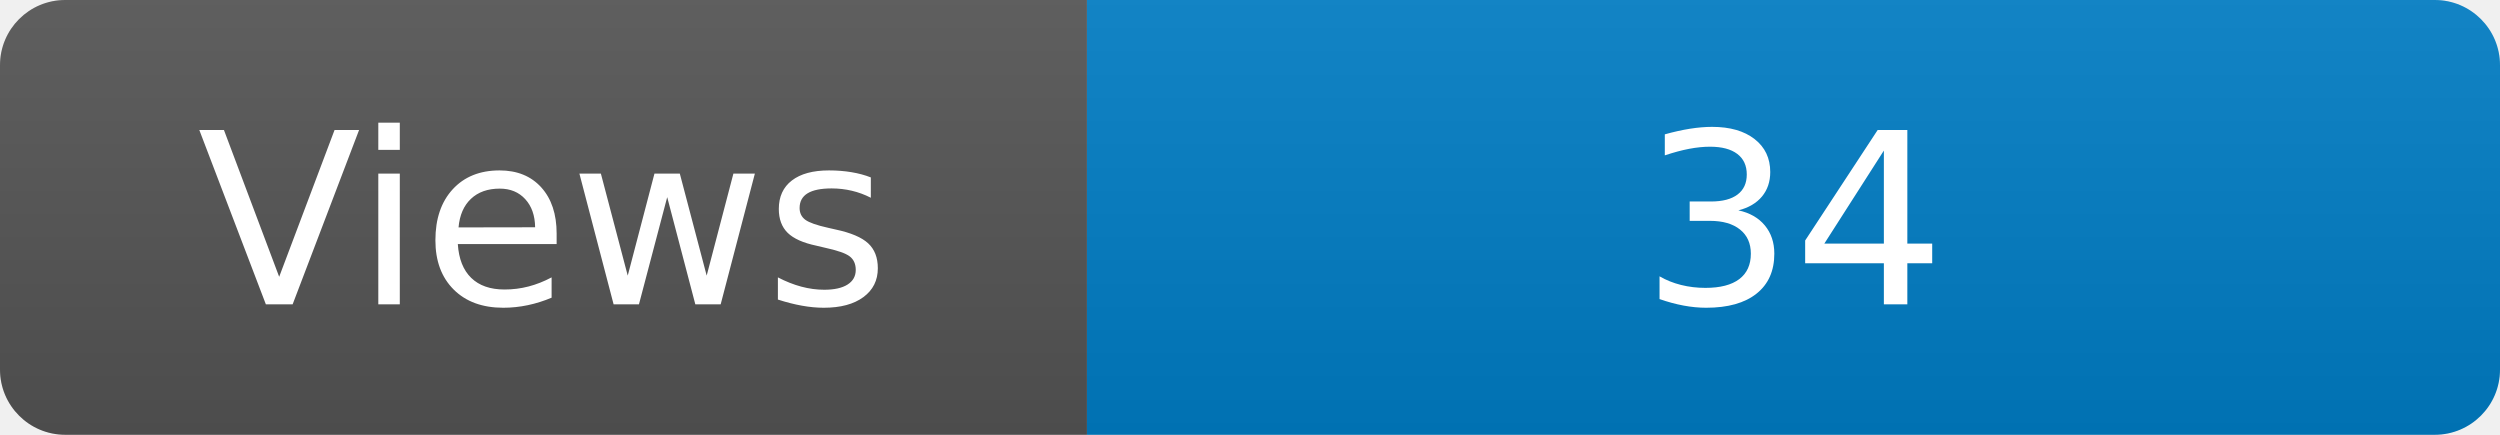
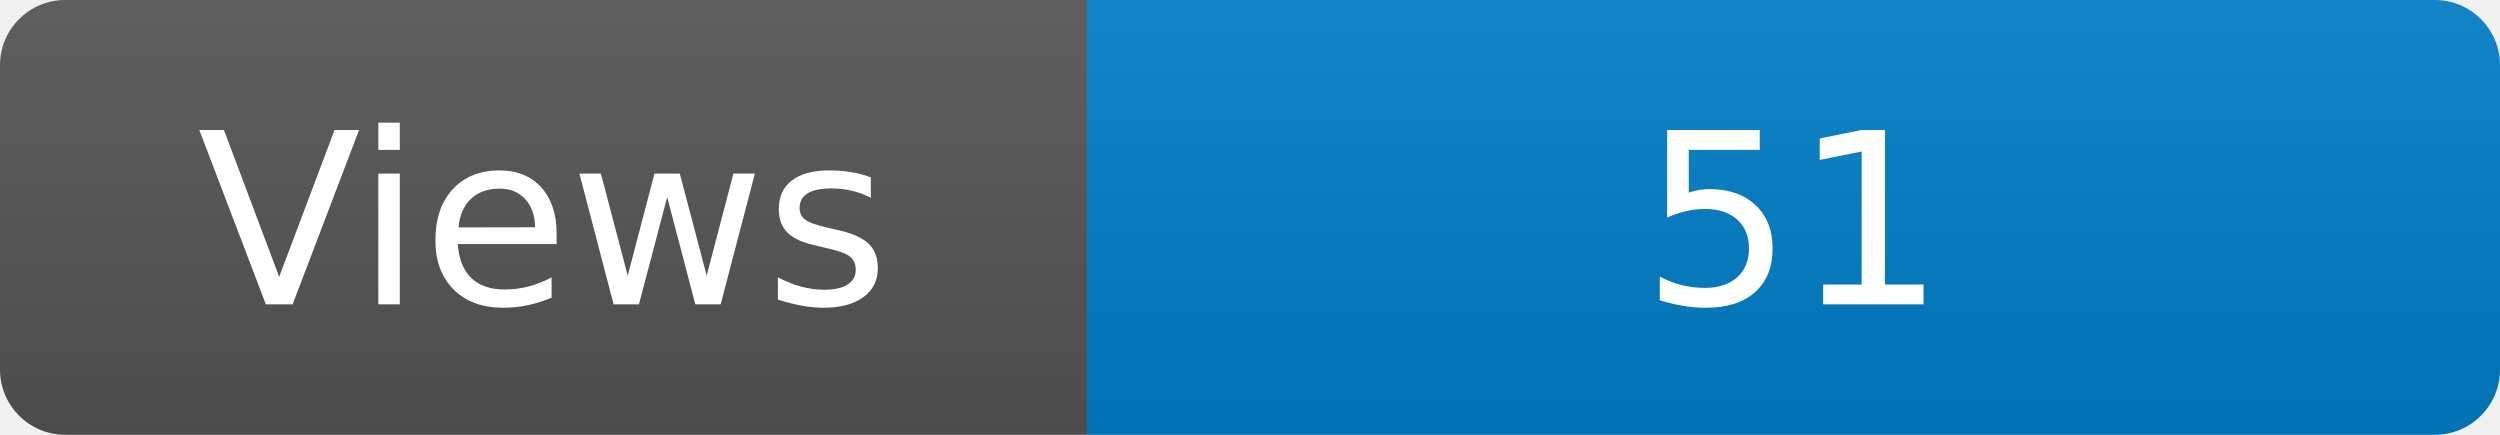
<svg xmlns="http://www.w3.org/2000/svg" width="115" height="20" role="img" aria-label="Maintained?: yes">
  <linearGradient id="s" x2="0" y2="100%">
    <stop offset="0" stop-color="#bbb" stop-opacity=".1" />
    <stop offset="1" stop-opacity=".1" />
  </linearGradient>
  <clipPath id="r">
    <rect width="115" height="20" rx="3" fill="#fff" />
  </clipPath>
  <g clip-path="url(#r)">
    <rect width="50" height="20" fill="#555" />
    <rect x="50" width="160" height="20" fill="#007ec6" />
    <rect width="115" height="20" fill="url(#s)" />
  </g>
  <g fill="#fff" text-anchor="middle" font-family="Verdana,Geneva,DejaVu Sans,sans-serif" font-size="110">
    <text x="250" y="140" transform="scale(.1)" fill="#fff">Views</text>
-     <text x="825" y="140" transform="scale(.1)" fill="#fff">34</text>
+     <text x="825" y="140" transform="scale(.1)" fill="#fff">51</text>
  </g>
</svg>
